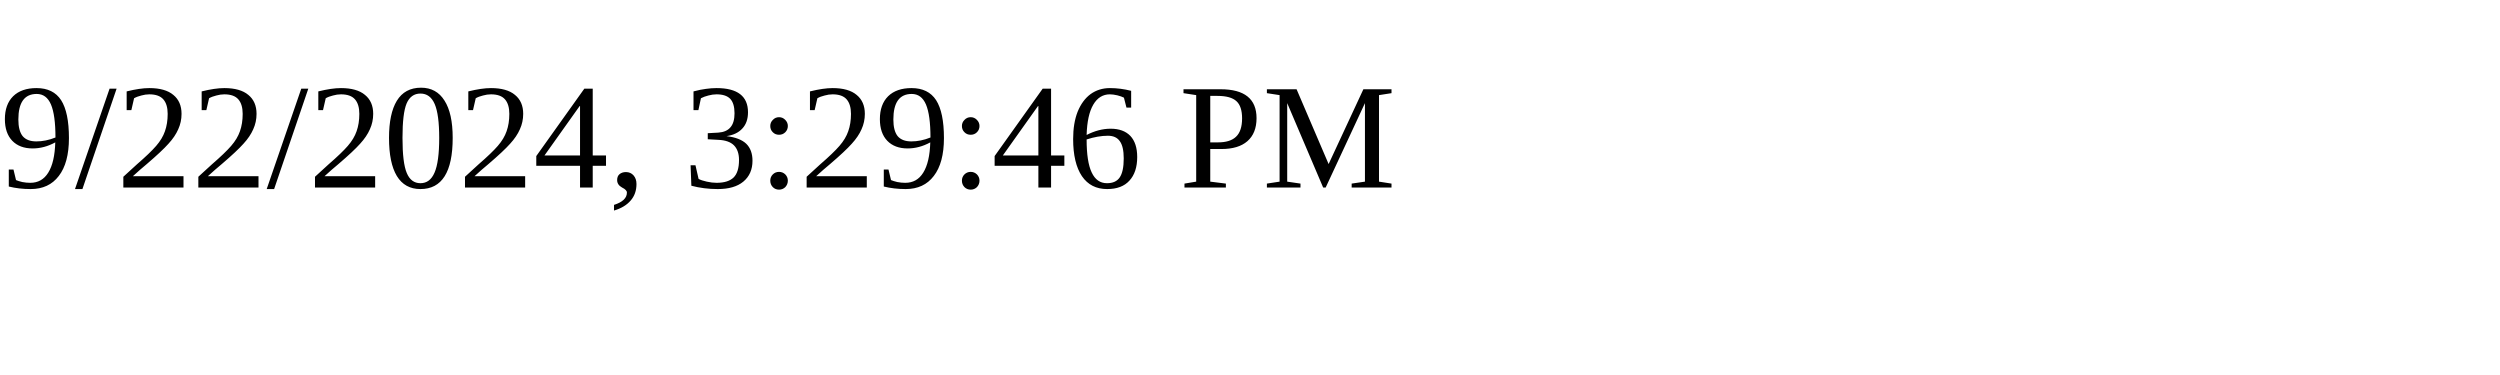
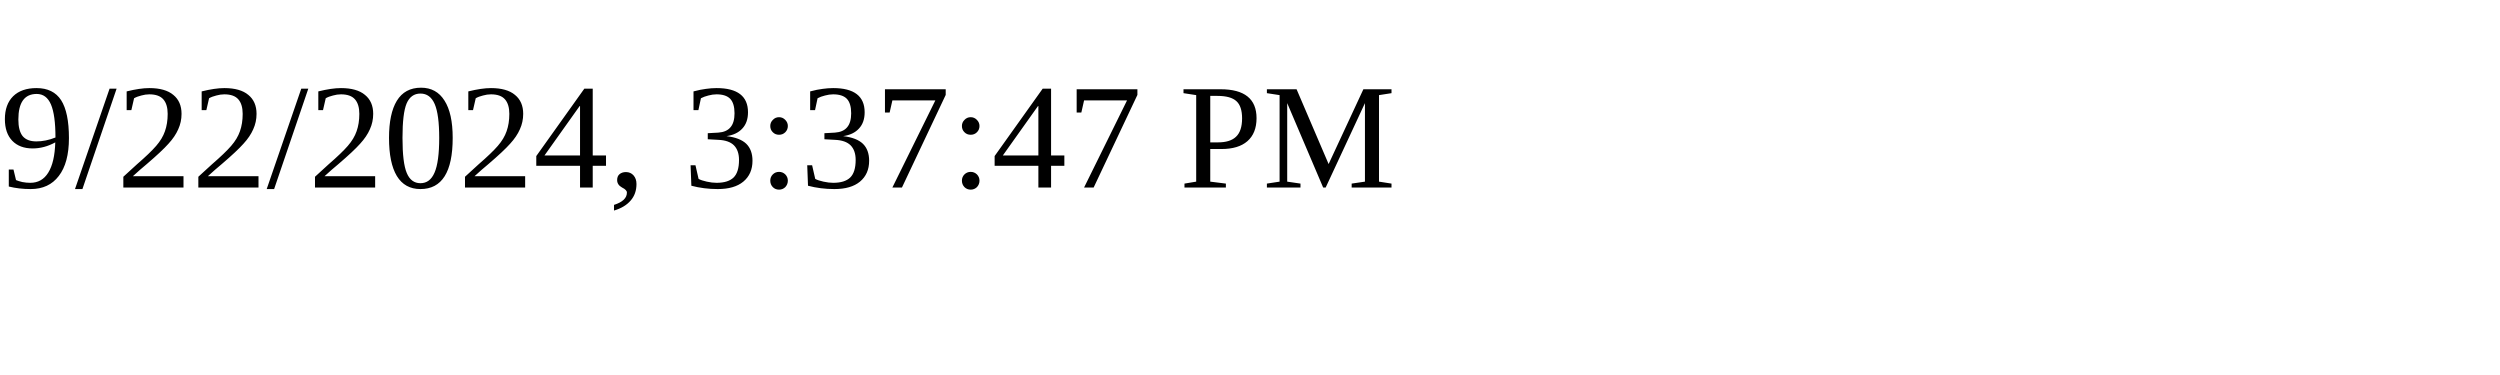
<svg xmlns="http://www.w3.org/2000/svg" height="30" width="200">
-   <text x="0" y="15">9/22/2024, 3:29:46 PM</text>
+   <text x="0" y="15">9/22/2024, 3:37:47 PM</text>
</svg>
